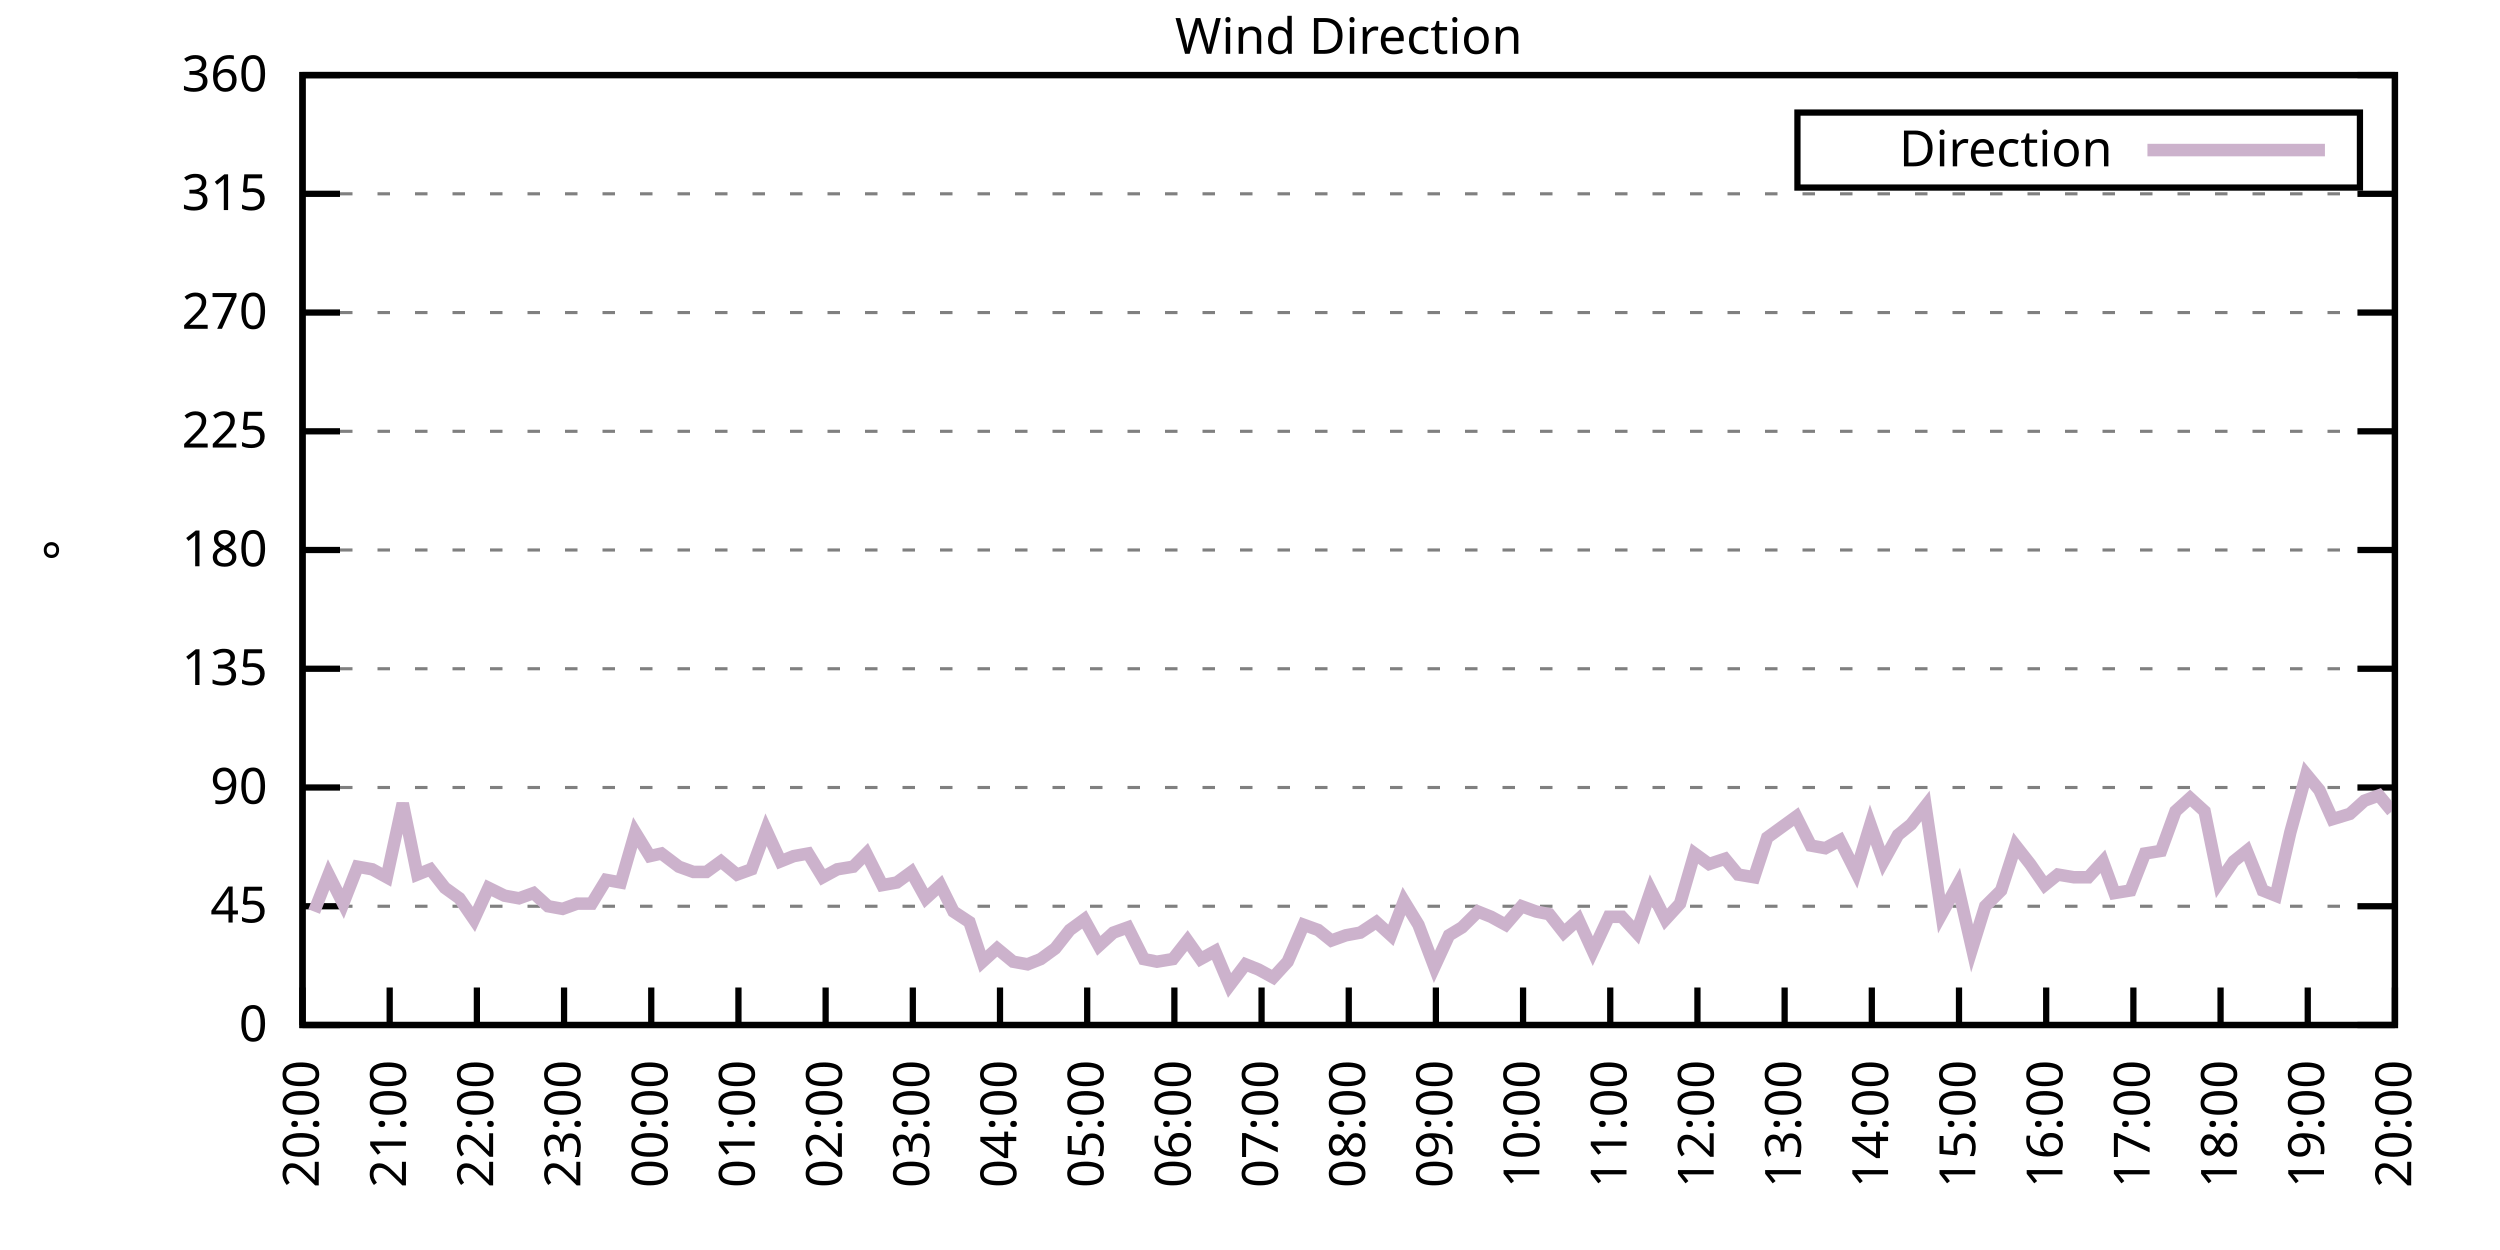
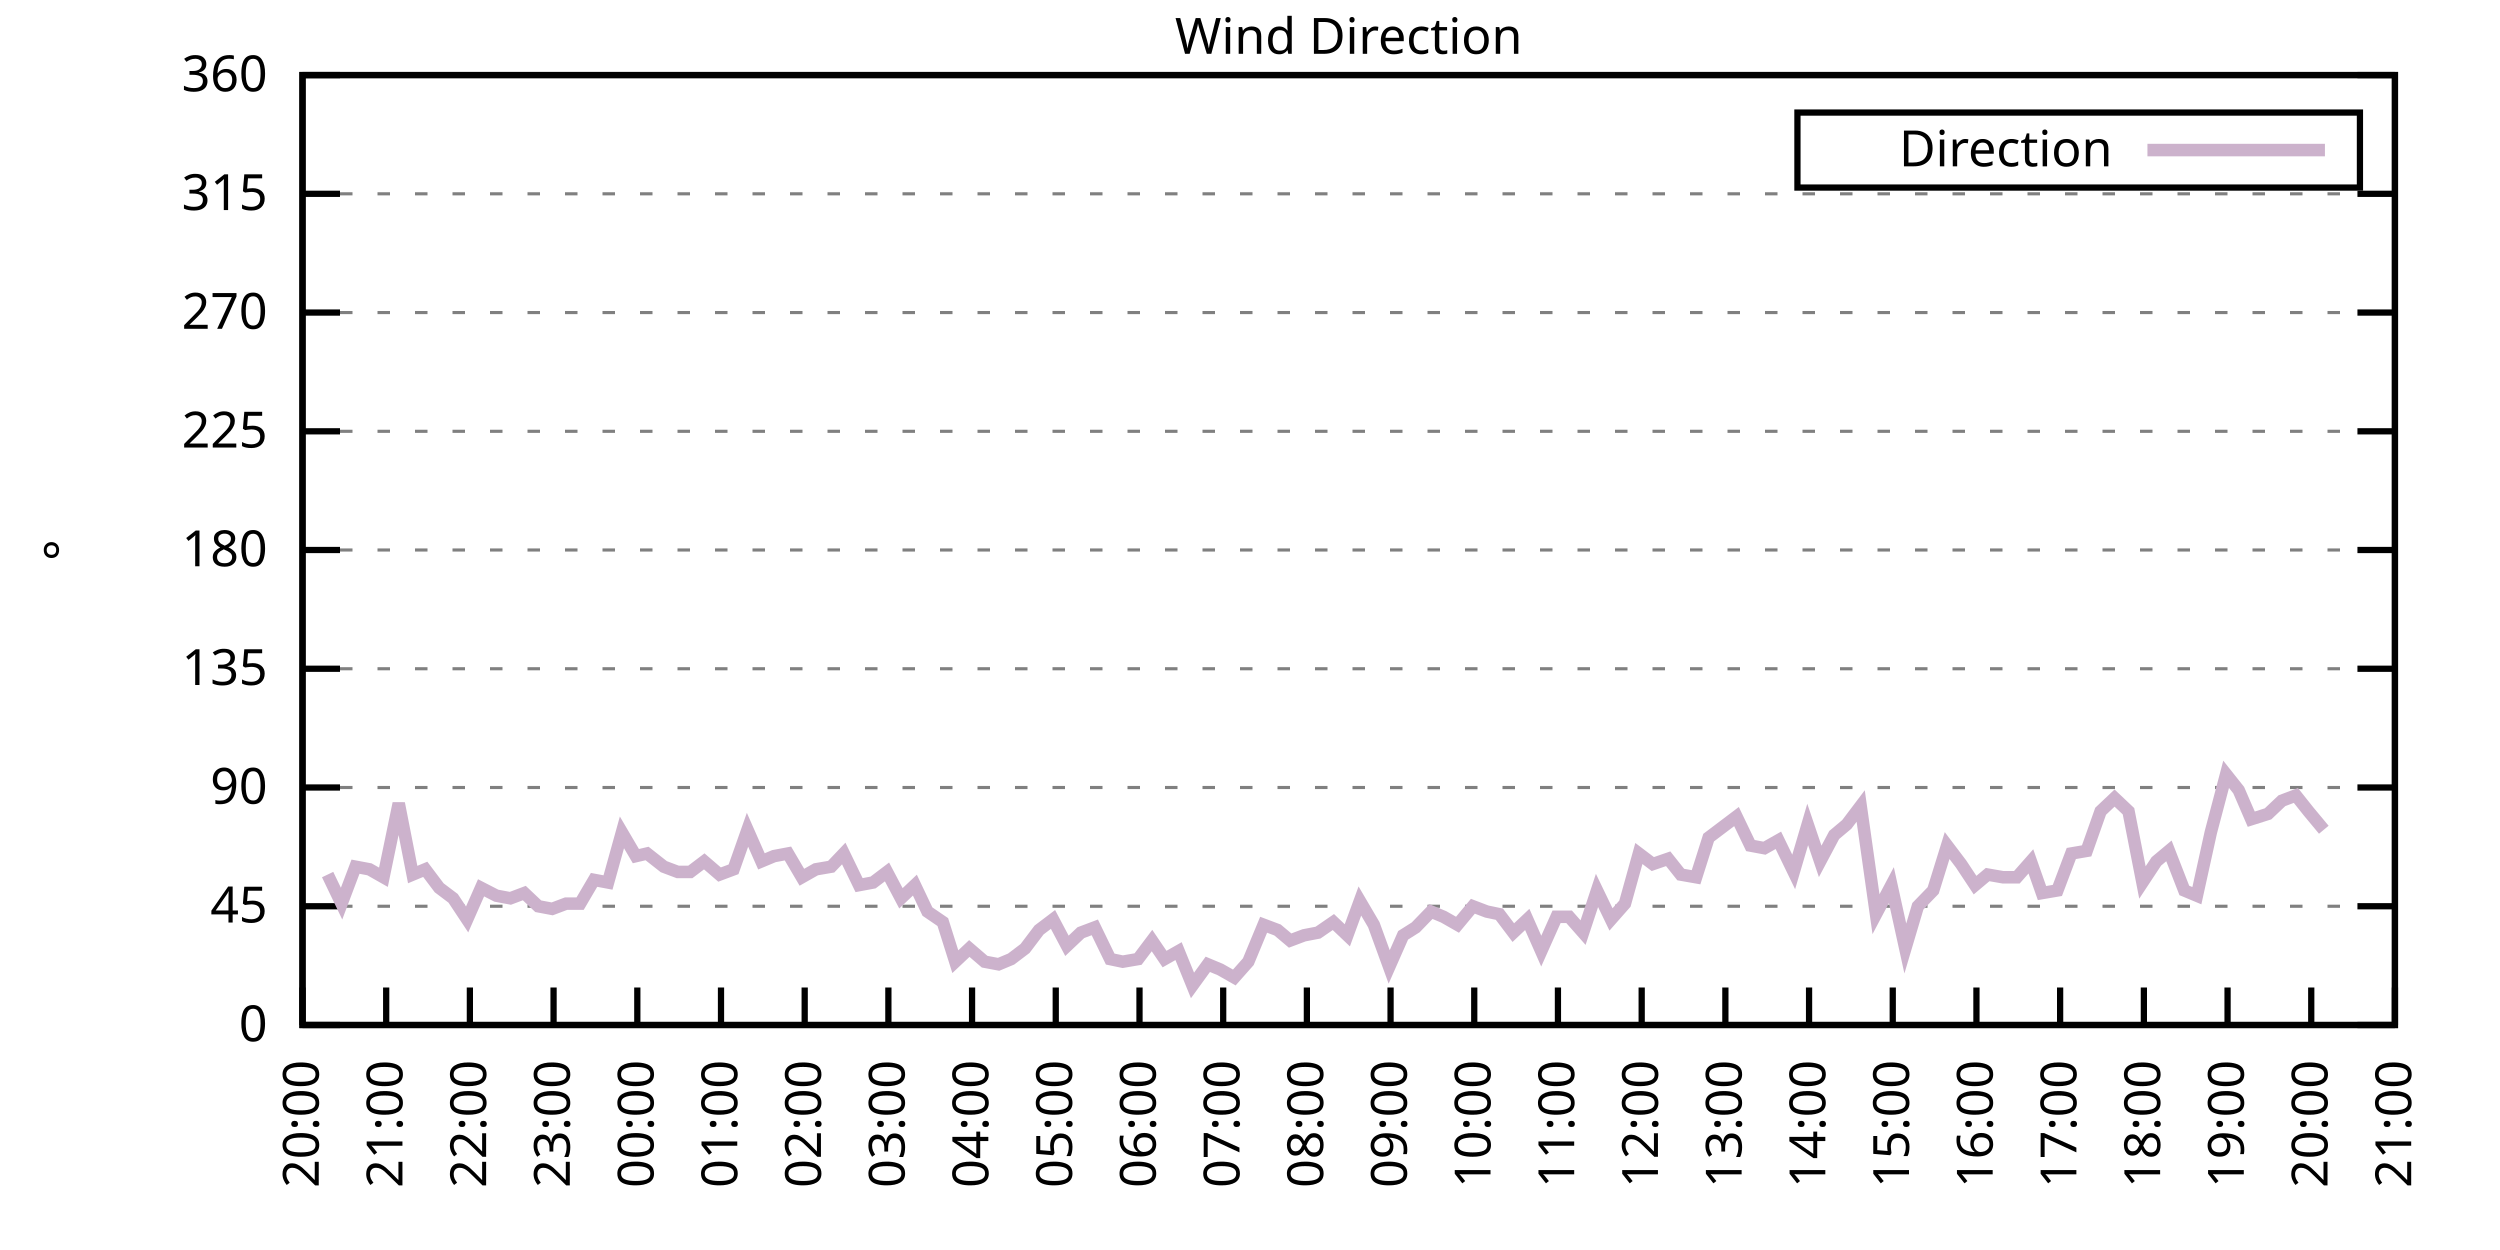
<svg xmlns="http://www.w3.org/2000/svg" xmlns:xlink="http://www.w3.org/1999/xlink" width="400" height="200" viewBox="0 0 400 200">
  <g id="gnuplot_canvas">
    <rect x="0" y="0" width="400" height="200" fill="none" />
    <defs>
      <circle id="gpDot" r="0.5" stroke-width="0.5" stroke="currentColor" />
      <path id="gpPt0" stroke-width="0.333" stroke="currentColor" d="M-1,0 h2 M0,-1 v2" />
      <path id="gpPt1" stroke-width="0.333" stroke="currentColor" d="M-1,-1 L1,1 M1,-1 L-1,1" />
      <path id="gpPt2" stroke-width="0.333" stroke="currentColor" d="M-1,0 L1,0 M0,-1 L0,1 M-1,-1 L1,1 M-1,1 L1,-1" />
      <rect id="gpPt3" stroke-width="0.333" stroke="currentColor" x="-1" y="-1" width="2" height="2" />
      <rect id="gpPt4" stroke-width="0.333" stroke="currentColor" fill="currentColor" x="-1" y="-1" width="2" height="2" />
      <circle id="gpPt5" stroke-width="0.333" stroke="currentColor" cx="0" cy="0" r="1" />
      <use xlink:href="#gpPt5" id="gpPt6" fill="currentColor" stroke="none" />
      <path id="gpPt7" stroke-width="0.333" stroke="currentColor" d="M0,-1.33 L-1.33,0.67 L1.33,0.67 z" />
      <use xlink:href="#gpPt7" id="gpPt8" fill="currentColor" stroke="none" />
      <use xlink:href="#gpPt7" id="gpPt9" stroke="currentColor" transform="rotate(180)" />
      <use xlink:href="#gpPt9" id="gpPt10" fill="currentColor" stroke="none" />
      <use xlink:href="#gpPt3" id="gpPt11" stroke="currentColor" transform="rotate(45)" />
      <use xlink:href="#gpPt11" id="gpPt12" fill="currentColor" stroke="none" />
      <path id="gpPt13" stroke-width="0.333" stroke="currentColor" d="M0,1.330 L1.265,0.411 L0.782,-1.067 L-0.782,-1.076 L-1.265,0.411 z" />
      <use xlink:href="#gpPt13" id="gpPt14" fill="currentColor" stroke="none" />
      <filter id="textbox" filterUnits="objectBoundingBox" x="0" y="0" height="1" width="1">
        <feFlood flood-color="white" flood-opacity="1" result="bgnd" />
        <feComposite in="SourceGraphic" in2="bgnd" operator="atop" />
      </filter>
      <filter id="greybox" filterUnits="objectBoundingBox" x="0" y="0" height="1" width="1">
        <feFlood flood-color="lightgrey" flood-opacity="1" result="grey" />
        <feComposite in="SourceGraphic" in2="grey" operator="atop" />
      </filter>
    </defs>
    <g fill="none" color="white" stroke="currentColor" stroke-width="1.00" stroke-linecap="butt" stroke-linejoin="miter">
</g>
    <g fill="none" color="black" stroke="currentColor" stroke-width="1.00" stroke-linecap="butt" stroke-linejoin="miter">
      <g stroke="none" shape-rendering="crispEdges">
        <polygon fill="rgb(255, 255, 255)" points="48.40,164.00 383.18,164.00 383.18,12.02 48.40,12.02 " />
      </g>
    </g>
    <g fill="none" color="black" stroke="currentColor" stroke-width="1.00" stroke-linecap="butt" stroke-linejoin="miter">
</g>
    <g fill="none" color="black" stroke="black" stroke-width="0.50" stroke-linecap="butt" stroke-linejoin="miter">
</g>
    <g fill="none" color="gray" stroke="currentColor" stroke-width="0.50" stroke-linecap="butt" stroke-linejoin="miter">
      <path stroke="gray" stroke-dasharray="2,4" class="gridline" d="M48.40,164.00 L383.19,164.00  " />
    </g>
    <g fill="none" color="gray" stroke="gray" stroke-width="1.00" stroke-linecap="butt" stroke-linejoin="miter">
</g>
    <g fill="none" color="black" stroke="currentColor" stroke-width="1.00" stroke-linecap="butt" stroke-linejoin="miter">
      <path stroke="black" d="M48.40,164.00 L54.40,164.00 M383.19,164.00 L377.19,164.00  " />
      <g transform="translate(42.80,166.60)" stroke="none" fill="black" font-family="Sans" font-size="8.00" text-anchor="end">
        <text>
          <tspan font-family="Sans"> 0</tspan>
        </text>
      </g>
    </g>
    <g fill="none" color="black" stroke="currentColor" stroke-width="1.00" stroke-linecap="butt" stroke-linejoin="miter">
</g>
    <g fill="none" color="black" stroke="black" stroke-width="0.50" stroke-linecap="butt" stroke-linejoin="miter">
</g>
    <g fill="none" color="gray" stroke="currentColor" stroke-width="0.50" stroke-linecap="butt" stroke-linejoin="miter">
      <path stroke="gray" stroke-dasharray="2,4" class="gridline" d="M48.40,145.00 L383.19,145.00  " />
    </g>
    <g fill="none" color="gray" stroke="gray" stroke-width="1.00" stroke-linecap="butt" stroke-linejoin="miter">
</g>
    <g fill="none" color="black" stroke="currentColor" stroke-width="1.00" stroke-linecap="butt" stroke-linejoin="miter">
      <path stroke="black" d="M48.40,145.00 L54.40,145.00 M383.19,145.00 L377.19,145.00  " />
      <g transform="translate(42.80,147.60)" stroke="none" fill="black" font-family="Sans" font-size="8.00" text-anchor="end">
        <text>
          <tspan font-family="Sans"> 45</tspan>
        </text>
      </g>
    </g>
    <g fill="none" color="black" stroke="currentColor" stroke-width="1.00" stroke-linecap="butt" stroke-linejoin="miter">
</g>
    <g fill="none" color="black" stroke="black" stroke-width="0.50" stroke-linecap="butt" stroke-linejoin="miter">
</g>
    <g fill="none" color="gray" stroke="currentColor" stroke-width="0.50" stroke-linecap="butt" stroke-linejoin="miter">
      <path stroke="gray" stroke-dasharray="2,4" class="gridline" d="M48.40,126.00 L383.19,126.00  " />
    </g>
    <g fill="none" color="gray" stroke="gray" stroke-width="1.00" stroke-linecap="butt" stroke-linejoin="miter">
</g>
    <g fill="none" color="black" stroke="currentColor" stroke-width="1.00" stroke-linecap="butt" stroke-linejoin="miter">
      <path stroke="black" d="M48.40,126.00 L54.40,126.00 M383.19,126.00 L377.19,126.00  " />
      <g transform="translate(42.80,128.60)" stroke="none" fill="black" font-family="Sans" font-size="8.00" text-anchor="end">
        <text>
          <tspan font-family="Sans"> 90</tspan>
        </text>
      </g>
    </g>
    <g fill="none" color="black" stroke="currentColor" stroke-width="1.00" stroke-linecap="butt" stroke-linejoin="miter">
</g>
    <g fill="none" color="black" stroke="black" stroke-width="0.50" stroke-linecap="butt" stroke-linejoin="miter">
</g>
    <g fill="none" color="gray" stroke="currentColor" stroke-width="0.50" stroke-linecap="butt" stroke-linejoin="miter">
      <path stroke="gray" stroke-dasharray="2,4" class="gridline" d="M48.40,107.00 L383.19,107.00  " />
    </g>
    <g fill="none" color="gray" stroke="gray" stroke-width="1.00" stroke-linecap="butt" stroke-linejoin="miter">
</g>
    <g fill="none" color="black" stroke="currentColor" stroke-width="1.00" stroke-linecap="butt" stroke-linejoin="miter">
      <path stroke="black" d="M48.40,107.00 L54.40,107.00 M383.19,107.00 L377.19,107.00  " />
      <g transform="translate(42.80,109.60)" stroke="none" fill="black" font-family="Sans" font-size="8.00" text-anchor="end">
        <text>
          <tspan font-family="Sans"> 135</tspan>
        </text>
      </g>
    </g>
    <g fill="none" color="black" stroke="currentColor" stroke-width="1.00" stroke-linecap="butt" stroke-linejoin="miter">
</g>
    <g fill="none" color="black" stroke="black" stroke-width="0.50" stroke-linecap="butt" stroke-linejoin="miter">
</g>
    <g fill="none" color="gray" stroke="currentColor" stroke-width="0.50" stroke-linecap="butt" stroke-linejoin="miter">
      <path stroke="gray" stroke-dasharray="2,4" class="gridline" d="M48.40,88.00 L383.19,88.00  " />
    </g>
    <g fill="none" color="gray" stroke="gray" stroke-width="1.00" stroke-linecap="butt" stroke-linejoin="miter">
</g>
    <g fill="none" color="black" stroke="currentColor" stroke-width="1.00" stroke-linecap="butt" stroke-linejoin="miter">
      <path stroke="black" d="M48.40,88.00 L54.40,88.00 M383.19,88.00 L377.19,88.00  " />
      <g transform="translate(42.80,90.60)" stroke="none" fill="black" font-family="Sans" font-size="8.00" text-anchor="end">
        <text>
          <tspan font-family="Sans"> 180</tspan>
        </text>
      </g>
    </g>
    <g fill="none" color="black" stroke="currentColor" stroke-width="1.00" stroke-linecap="butt" stroke-linejoin="miter">
</g>
    <g fill="none" color="black" stroke="black" stroke-width="0.50" stroke-linecap="butt" stroke-linejoin="miter">
</g>
    <g fill="none" color="gray" stroke="currentColor" stroke-width="0.50" stroke-linecap="butt" stroke-linejoin="miter">
      <path stroke="gray" stroke-dasharray="2,4" class="gridline" d="M48.40,69.01 L383.19,69.01  " />
    </g>
    <g fill="none" color="gray" stroke="gray" stroke-width="1.00" stroke-linecap="butt" stroke-linejoin="miter">
</g>
    <g fill="none" color="black" stroke="currentColor" stroke-width="1.00" stroke-linecap="butt" stroke-linejoin="miter">
      <path stroke="black" d="M48.40,69.01 L54.40,69.01 M383.19,69.01 L377.19,69.01  " />
      <g transform="translate(42.80,71.61)" stroke="none" fill="black" font-family="Sans" font-size="8.00" text-anchor="end">
        <text>
          <tspan font-family="Sans"> 225</tspan>
        </text>
      </g>
    </g>
    <g fill="none" color="black" stroke="currentColor" stroke-width="1.00" stroke-linecap="butt" stroke-linejoin="miter">
</g>
    <g fill="none" color="black" stroke="black" stroke-width="0.50" stroke-linecap="butt" stroke-linejoin="miter">
</g>
    <g fill="none" color="gray" stroke="currentColor" stroke-width="0.50" stroke-linecap="butt" stroke-linejoin="miter">
      <path stroke="gray" stroke-dasharray="2,4" class="gridline" d="M48.40,50.01 L383.19,50.01  " />
    </g>
    <g fill="none" color="gray" stroke="gray" stroke-width="1.00" stroke-linecap="butt" stroke-linejoin="miter">
</g>
    <g fill="none" color="black" stroke="currentColor" stroke-width="1.00" stroke-linecap="butt" stroke-linejoin="miter">
      <path stroke="black" d="M48.40,50.01 L54.40,50.01 M383.19,50.01 L377.19,50.01  " />
      <g transform="translate(42.80,52.61)" stroke="none" fill="black" font-family="Sans" font-size="8.00" text-anchor="end">
        <text>
          <tspan font-family="Sans"> 270</tspan>
        </text>
      </g>
    </g>
    <g fill="none" color="black" stroke="currentColor" stroke-width="1.00" stroke-linecap="butt" stroke-linejoin="miter">
</g>
    <g fill="none" color="black" stroke="black" stroke-width="0.50" stroke-linecap="butt" stroke-linejoin="miter">
</g>
    <g fill="none" color="gray" stroke="currentColor" stroke-width="0.50" stroke-linecap="butt" stroke-linejoin="miter">
      <path stroke="gray" stroke-dasharray="2,4" class="gridline" d="M48.40,31.01 L383.19,31.01  " />
    </g>
    <g fill="none" color="gray" stroke="gray" stroke-width="1.00" stroke-linecap="butt" stroke-linejoin="miter">
</g>
    <g fill="none" color="black" stroke="currentColor" stroke-width="1.00" stroke-linecap="butt" stroke-linejoin="miter">
      <path stroke="black" d="M48.40,31.01 L54.40,31.01 M383.19,31.01 L377.19,31.01  " />
      <g transform="translate(42.80,33.61)" stroke="none" fill="black" font-family="Sans" font-size="8.00" text-anchor="end">
        <text>
          <tspan font-family="Sans"> 315</tspan>
        </text>
      </g>
    </g>
    <g fill="none" color="black" stroke="currentColor" stroke-width="1.00" stroke-linecap="butt" stroke-linejoin="miter">
</g>
    <g fill="none" color="black" stroke="black" stroke-width="0.50" stroke-linecap="butt" stroke-linejoin="miter">
</g>
    <g fill="none" color="gray" stroke="currentColor" stroke-width="0.50" stroke-linecap="butt" stroke-linejoin="miter">
      <path stroke="gray" stroke-dasharray="2,4" class="gridline" d="M48.40,12.01 L383.19,12.01  " />
    </g>
    <g fill="none" color="gray" stroke="gray" stroke-width="1.00" stroke-linecap="butt" stroke-linejoin="miter">
</g>
    <g fill="none" color="black" stroke="currentColor" stroke-width="1.00" stroke-linecap="butt" stroke-linejoin="miter">
      <path stroke="black" d="M48.40,12.01 L54.40,12.01 M383.19,12.01 L377.19,12.01  " />
      <g transform="translate(42.80,14.61)" stroke="none" fill="black" font-family="Sans" font-size="8.00" text-anchor="end">
        <text>
          <tspan font-family="Sans"> 360</tspan>
        </text>
      </g>
    </g>
    <g fill="none" color="black" stroke="currentColor" stroke-width="1.00" stroke-linecap="butt" stroke-linejoin="miter">
      <path stroke="black" d="M48.40,164.00 L48.40,158.00  " />
      <g transform="translate(51.00,169.60) rotate(270.00)" stroke="none" fill="black" font-family="Sans" font-size="8.00" text-anchor="end">
        <text>
          <tspan font-family="Sans">20:00</tspan>
        </text>
      </g>
    </g>
    <g fill="none" color="black" stroke="currentColor" stroke-width="1.00" stroke-linecap="butt" stroke-linejoin="miter">
-       <path stroke="black" d="M62.35,164.00 L62.35,158.00  " />
-       <g transform="translate(64.95,169.60) rotate(270.00)" stroke="none" fill="black" font-family="Sans" font-size="8.00" text-anchor="end">
+       <path stroke="black" d="M61.79,164.00 L61.79,158.00  " />
+       <g transform="translate(64.39,169.60) rotate(270.00)" stroke="none" fill="black" font-family="Sans" font-size="8.00" text-anchor="end">
        <text>
          <tspan font-family="Sans">21:00</tspan>
        </text>
      </g>
    </g>
    <g fill="none" color="black" stroke="currentColor" stroke-width="1.00" stroke-linecap="butt" stroke-linejoin="miter">
-       <path stroke="black" d="M76.30,164.00 L76.30,158.00  " />
-       <g transform="translate(78.90,169.60) rotate(270.00)" stroke="none" fill="black" font-family="Sans" font-size="8.00" text-anchor="end">
+       <path stroke="black" d="M75.18,164.00 L75.18,158.00  " />
+       <g transform="translate(77.78,169.60) rotate(270.00)" stroke="none" fill="black" font-family="Sans" font-size="8.00" text-anchor="end">
        <text>
          <tspan font-family="Sans">22:00</tspan>
        </text>
      </g>
    </g>
    <g fill="none" color="black" stroke="currentColor" stroke-width="1.00" stroke-linecap="butt" stroke-linejoin="miter">
-       <path stroke="black" d="M90.25,164.00 L90.25,158.00  " />
-       <g transform="translate(92.85,169.60) rotate(270.00)" stroke="none" fill="black" font-family="Sans" font-size="8.00" text-anchor="end">
+       <path stroke="black" d="M88.57,164.00 L88.57,158.00  " />
+       <g transform="translate(91.17,169.60) rotate(270.00)" stroke="none" fill="black" font-family="Sans" font-size="8.00" text-anchor="end">
        <text>
          <tspan font-family="Sans">23:00</tspan>
        </text>
      </g>
    </g>
    <g fill="none" color="black" stroke="currentColor" stroke-width="1.00" stroke-linecap="butt" stroke-linejoin="miter">
-       <path stroke="black" d="M104.20,164.00 L104.20,158.00  " />
-       <g transform="translate(106.80,169.60) rotate(270.00)" stroke="none" fill="black" font-family="Sans" font-size="8.00" text-anchor="end">
+       <path stroke="black" d="M101.97,164.00 L101.97,158.00  " />
+       <g transform="translate(104.57,169.60) rotate(270.00)" stroke="none" fill="black" font-family="Sans" font-size="8.00" text-anchor="end">
        <text>
          <tspan font-family="Sans">00:00</tspan>
        </text>
      </g>
    </g>
    <g fill="none" color="black" stroke="currentColor" stroke-width="1.00" stroke-linecap="butt" stroke-linejoin="miter">
-       <path stroke="black" d="M118.15,164.00 L118.15,158.00  " />
-       <g transform="translate(120.75,169.60) rotate(270.00)" stroke="none" fill="black" font-family="Sans" font-size="8.00" text-anchor="end">
+       <path stroke="black" d="M115.36,164.00 L115.36,158.00  " />
+       <g transform="translate(117.96,169.60) rotate(270.00)" stroke="none" fill="black" font-family="Sans" font-size="8.00" text-anchor="end">
        <text>
          <tspan font-family="Sans">01:00</tspan>
        </text>
      </g>
    </g>
    <g fill="none" color="black" stroke="currentColor" stroke-width="1.00" stroke-linecap="butt" stroke-linejoin="miter">
-       <path stroke="black" d="M132.10,164.00 L132.10,158.00  " />
-       <g transform="translate(134.70,169.60) rotate(270.00)" stroke="none" fill="black" font-family="Sans" font-size="8.00" text-anchor="end">
+       <path stroke="black" d="M128.75,164.00 L128.75,158.00  " />
+       <g transform="translate(131.35,169.60) rotate(270.00)" stroke="none" fill="black" font-family="Sans" font-size="8.00" text-anchor="end">
        <text>
          <tspan font-family="Sans">02:00</tspan>
        </text>
      </g>
    </g>
    <g fill="none" color="black" stroke="currentColor" stroke-width="1.00" stroke-linecap="butt" stroke-linejoin="miter">
-       <path stroke="black" d="M146.05,164.00 L146.05,158.00  " />
-       <g transform="translate(148.65,169.60) rotate(270.00)" stroke="none" fill="black" font-family="Sans" font-size="8.00" text-anchor="end">
+       <path stroke="black" d="M142.14,164.00 L142.14,158.00  " />
+       <g transform="translate(144.74,169.60) rotate(270.00)" stroke="none" fill="black" font-family="Sans" font-size="8.00" text-anchor="end">
        <text>
          <tspan font-family="Sans">03:00</tspan>
        </text>
      </g>
    </g>
    <g fill="none" color="black" stroke="currentColor" stroke-width="1.00" stroke-linecap="butt" stroke-linejoin="miter">
-       <path stroke="black" d="M160.00,164.00 L160.00,158.00  " />
-       <g transform="translate(162.60,169.60) rotate(270.00)" stroke="none" fill="black" font-family="Sans" font-size="8.00" text-anchor="end">
+       <path stroke="black" d="M155.53,164.00 L155.53,158.00  " />
+       <g transform="translate(158.13,169.60) rotate(270.00)" stroke="none" fill="black" font-family="Sans" font-size="8.00" text-anchor="end">
        <text>
          <tspan font-family="Sans">04:00</tspan>
        </text>
      </g>
    </g>
    <g fill="none" color="black" stroke="currentColor" stroke-width="1.00" stroke-linecap="butt" stroke-linejoin="miter">
-       <path stroke="black" d="M173.95,164.00 L173.95,158.00  " />
-       <g transform="translate(176.55,169.60) rotate(270.00)" stroke="none" fill="black" font-family="Sans" font-size="8.00" text-anchor="end">
+       <path stroke="black" d="M168.92,164.00 L168.92,158.00  " />
+       <g transform="translate(171.52,169.60) rotate(270.00)" stroke="none" fill="black" font-family="Sans" font-size="8.00" text-anchor="end">
        <text>
          <tspan font-family="Sans">05:00</tspan>
        </text>
      </g>
    </g>
    <g fill="none" color="black" stroke="currentColor" stroke-width="1.00" stroke-linecap="butt" stroke-linejoin="miter">
-       <path stroke="black" d="M187.90,164.00 L187.90,158.00  " />
-       <g transform="translate(190.50,169.60) rotate(270.00)" stroke="none" fill="black" font-family="Sans" font-size="8.00" text-anchor="end">
+       <path stroke="black" d="M182.32,164.00 L182.32,158.00  " />
+       <g transform="translate(184.92,169.60) rotate(270.00)" stroke="none" fill="black" font-family="Sans" font-size="8.00" text-anchor="end">
        <text>
          <tspan font-family="Sans">06:00</tspan>
        </text>
      </g>
    </g>
    <g fill="none" color="black" stroke="currentColor" stroke-width="1.00" stroke-linecap="butt" stroke-linejoin="miter">
-       <path stroke="black" d="M201.85,164.00 L201.85,158.00  " />
-       <g transform="translate(204.45,169.60) rotate(270.00)" stroke="none" fill="black" font-family="Sans" font-size="8.00" text-anchor="end">
+       <path stroke="black" d="M195.71,164.00 L195.71,158.00  " />
+       <g transform="translate(198.31,169.60) rotate(270.00)" stroke="none" fill="black" font-family="Sans" font-size="8.00" text-anchor="end">
        <text>
          <tspan font-family="Sans">07:00</tspan>
        </text>
      </g>
    </g>
    <g fill="none" color="black" stroke="currentColor" stroke-width="1.00" stroke-linecap="butt" stroke-linejoin="miter">
-       <path stroke="black" d="M215.80,164.00 L215.80,158.00  " />
-       <g transform="translate(218.40,169.60) rotate(270.00)" stroke="none" fill="black" font-family="Sans" font-size="8.00" text-anchor="end">
+       <path stroke="black" d="M209.10,164.00 L209.10,158.00  " />
+       <g transform="translate(211.70,169.60) rotate(270.00)" stroke="none" fill="black" font-family="Sans" font-size="8.00" text-anchor="end">
        <text>
          <tspan font-family="Sans">08:00</tspan>
        </text>
      </g>
    </g>
    <g fill="none" color="black" stroke="currentColor" stroke-width="1.00" stroke-linecap="butt" stroke-linejoin="miter">
-       <path stroke="black" d="M229.74,164.00 L229.74,158.00  " />
-       <g transform="translate(232.34,169.60) rotate(270.00)" stroke="none" fill="black" font-family="Sans" font-size="8.00" text-anchor="end">
+       <path stroke="black" d="M222.49,164.00 L222.49,158.00  " />
+       <g transform="translate(225.09,169.60) rotate(270.00)" stroke="none" fill="black" font-family="Sans" font-size="8.00" text-anchor="end">
        <text>
          <tspan font-family="Sans">09:00</tspan>
        </text>
      </g>
    </g>
    <g fill="none" color="black" stroke="currentColor" stroke-width="1.00" stroke-linecap="butt" stroke-linejoin="miter">
-       <path stroke="black" d="M243.69,164.00 L243.69,158.00  " />
-       <g transform="translate(246.29,169.60) rotate(270.00)" stroke="none" fill="black" font-family="Sans" font-size="8.00" text-anchor="end">
+       <path stroke="black" d="M235.88,164.00 L235.88,158.00  " />
+       <g transform="translate(238.48,169.60) rotate(270.00)" stroke="none" fill="black" font-family="Sans" font-size="8.00" text-anchor="end">
        <text>
          <tspan font-family="Sans">10:00</tspan>
        </text>
      </g>
    </g>
    <g fill="none" color="black" stroke="currentColor" stroke-width="1.00" stroke-linecap="butt" stroke-linejoin="miter">
-       <path stroke="black" d="M257.64,164.00 L257.64,158.00  " />
-       <g transform="translate(260.24,169.60) rotate(270.00)" stroke="none" fill="black" font-family="Sans" font-size="8.00" text-anchor="end">
+       <path stroke="black" d="M249.27,164.00 L249.27,158.00  " />
+       <g transform="translate(251.87,169.60) rotate(270.00)" stroke="none" fill="black" font-family="Sans" font-size="8.00" text-anchor="end">
        <text>
          <tspan font-family="Sans">11:00</tspan>
        </text>
      </g>
    </g>
    <g fill="none" color="black" stroke="currentColor" stroke-width="1.00" stroke-linecap="butt" stroke-linejoin="miter">
-       <path stroke="black" d="M271.59,164.00 L271.59,158.00  " />
-       <g transform="translate(274.19,169.60) rotate(270.00)" stroke="none" fill="black" font-family="Sans" font-size="8.00" text-anchor="end">
+       <path stroke="black" d="M262.67,164.00 L262.67,158.00  " />
+       <g transform="translate(265.27,169.60) rotate(270.00)" stroke="none" fill="black" font-family="Sans" font-size="8.00" text-anchor="end">
        <text>
          <tspan font-family="Sans">12:00</tspan>
        </text>
      </g>
    </g>
    <g fill="none" color="black" stroke="currentColor" stroke-width="1.00" stroke-linecap="butt" stroke-linejoin="miter">
-       <path stroke="black" d="M285.54,164.00 L285.54,158.00  " />
-       <g transform="translate(288.14,169.60) rotate(270.00)" stroke="none" fill="black" font-family="Sans" font-size="8.00" text-anchor="end">
+       <path stroke="black" d="M276.06,164.00 L276.06,158.00  " />
+       <g transform="translate(278.66,169.60) rotate(270.00)" stroke="none" fill="black" font-family="Sans" font-size="8.00" text-anchor="end">
        <text>
          <tspan font-family="Sans">13:00</tspan>
        </text>
      </g>
    </g>
    <g fill="none" color="black" stroke="currentColor" stroke-width="1.00" stroke-linecap="butt" stroke-linejoin="miter">
-       <path stroke="black" d="M299.49,164.00 L299.49,158.00  " />
-       <g transform="translate(302.09,169.60) rotate(270.00)" stroke="none" fill="black" font-family="Sans" font-size="8.00" text-anchor="end">
+       <path stroke="black" d="M289.45,164.00 L289.45,158.00  " />
+       <g transform="translate(292.05,169.60) rotate(270.00)" stroke="none" fill="black" font-family="Sans" font-size="8.00" text-anchor="end">
        <text>
          <tspan font-family="Sans">14:00</tspan>
        </text>
      </g>
    </g>
    <g fill="none" color="black" stroke="currentColor" stroke-width="1.00" stroke-linecap="butt" stroke-linejoin="miter">
-       <path stroke="black" d="M313.44,164.00 L313.44,158.00  " />
-       <g transform="translate(316.04,169.60) rotate(270.00)" stroke="none" fill="black" font-family="Sans" font-size="8.00" text-anchor="end">
+       <path stroke="black" d="M302.84,164.00 L302.84,158.00  " />
+       <g transform="translate(305.44,169.60) rotate(270.00)" stroke="none" fill="black" font-family="Sans" font-size="8.00" text-anchor="end">
        <text>
          <tspan font-family="Sans">15:00</tspan>
        </text>
      </g>
    </g>
    <g fill="none" color="black" stroke="currentColor" stroke-width="1.00" stroke-linecap="butt" stroke-linejoin="miter">
-       <path stroke="black" d="M327.39,164.00 L327.39,158.00  " />
-       <g transform="translate(329.99,169.60) rotate(270.00)" stroke="none" fill="black" font-family="Sans" font-size="8.00" text-anchor="end">
+       <path stroke="black" d="M316.23,164.00 L316.23,158.00  " />
+       <g transform="translate(318.83,169.60) rotate(270.00)" stroke="none" fill="black" font-family="Sans" font-size="8.00" text-anchor="end">
        <text>
          <tspan font-family="Sans">16:00</tspan>
        </text>
      </g>
    </g>
    <g fill="none" color="black" stroke="currentColor" stroke-width="1.00" stroke-linecap="butt" stroke-linejoin="miter">
-       <path stroke="black" d="M341.34,164.00 L341.34,158.00  " />
-       <g transform="translate(343.94,169.60) rotate(270.00)" stroke="none" fill="black" font-family="Sans" font-size="8.00" text-anchor="end">
+       <path stroke="black" d="M329.62,164.00 L329.62,158.00  " />
+       <g transform="translate(332.22,169.60) rotate(270.00)" stroke="none" fill="black" font-family="Sans" font-size="8.00" text-anchor="end">
        <text>
          <tspan font-family="Sans">17:00</tspan>
        </text>
      </g>
    </g>
    <g fill="none" color="black" stroke="currentColor" stroke-width="1.00" stroke-linecap="butt" stroke-linejoin="miter">
-       <path stroke="black" d="M355.29,164.00 L355.29,158.00  " />
-       <g transform="translate(357.89,169.60) rotate(270.00)" stroke="none" fill="black" font-family="Sans" font-size="8.00" text-anchor="end">
+       <path stroke="black" d="M343.02,164.00 L343.02,158.00  " />
+       <g transform="translate(345.62,169.60) rotate(270.00)" stroke="none" fill="black" font-family="Sans" font-size="8.00" text-anchor="end">
        <text>
          <tspan font-family="Sans">18:00</tspan>
        </text>
      </g>
    </g>
    <g fill="none" color="black" stroke="currentColor" stroke-width="1.00" stroke-linecap="butt" stroke-linejoin="miter">
-       <path stroke="black" d="M369.24,164.00 L369.24,158.00  " />
-       <g transform="translate(371.84,169.60) rotate(270.00)" stroke="none" fill="black" font-family="Sans" font-size="8.00" text-anchor="end">
+       <path stroke="black" d="M356.41,164.00 L356.41,158.00  " />
+       <g transform="translate(359.01,169.60) rotate(270.00)" stroke="none" fill="black" font-family="Sans" font-size="8.00" text-anchor="end">
        <text>
          <tspan font-family="Sans">19:00</tspan>
+         </text>
+       </g>
+     </g>
+     <g fill="none" color="black" stroke="currentColor" stroke-width="1.00" stroke-linecap="butt" stroke-linejoin="miter">
+       <path stroke="black" d="M369.80,164.00 L369.80,158.00  " />
+       <g transform="translate(372.40,169.60) rotate(270.00)" stroke="none" fill="black" font-family="Sans" font-size="8.00" text-anchor="end">
+         <text>
+           <tspan font-family="Sans">20:00</tspan>
        </text>
      </g>
    </g>
    <g fill="none" color="black" stroke="currentColor" stroke-width="1.00" stroke-linecap="butt" stroke-linejoin="miter">
      <path stroke="black" d="M383.19,164.00 L383.19,158.00  " />
      <g transform="translate(385.79,169.60) rotate(270.00)" stroke="none" fill="black" font-family="Sans" font-size="8.00" text-anchor="end">
        <text>
-           <tspan font-family="Sans">20:00</tspan>
+           <tspan font-family="Sans">21:00</tspan>
        </text>
      </g>
    </g>
    <g fill="none" color="black" stroke="currentColor" stroke-width="1.00" stroke-linecap="butt" stroke-linejoin="miter">
</g>
    <g fill="none" color="black" stroke="currentColor" stroke-width="1.00" stroke-linecap="butt" stroke-linejoin="miter">
      <path stroke="black" d="M48.40,12.01 L48.40,164.00 L383.19,164.00 L383.19,12.01 L48.40,12.01 Z  " />
    </g>
    <g fill="none" color="black" stroke="currentColor" stroke-width="1.00" stroke-linecap="butt" stroke-linejoin="miter">
</g>
    <g fill="none" color="black" stroke="currentColor" stroke-width="1.00" stroke-linecap="butt" stroke-linejoin="miter">
      <path stroke="black" d="M287.59,30.01 L287.59,18.01 L377.59,18.01 L377.59,30.01 L287.59,30.01 Z  " />
    </g>
    <g id="Wind_direction_plot_1">
      <g fill="none" color="white" stroke="black" stroke-width="2.00" stroke-linecap="butt" stroke-linejoin="miter">
</g>
      <g fill="none" color="black" stroke="currentColor" stroke-width="2.00" stroke-linecap="butt" stroke-linejoin="miter">
        <g transform="translate(337.99,26.61)" stroke="none" fill="black" font-family="Sans" font-size="8.00" text-anchor="end">
          <text>
            <tspan font-family="Sans">Direction</tspan>
          </text>
        </g>
      </g>
      <g fill="none" color="black" stroke="currentColor" stroke-width="2.00" stroke-linecap="butt" stroke-linejoin="miter">
-         <path stroke="rgb(204, 178, 204)" d="M343.59,24.01 L371.99,24.01 M50.26,145.85 L52.58,139.93 L54.91,144.58 L57.23,138.67 L59.56,139.09 L61.88,140.36   L64.44,128.54 L66.77,139.93 L68.86,139.09 L71.18,142.05 L73.51,143.73 L75.83,147.11 L78.16,142.05 L80.72,143.31   L83.04,143.73 L85.37,142.89 L87.69,145.00 L90.02,145.42 L92.34,144.58 L94.67,144.58 L96.99,140.78 L99.32,141.20   L101.64,133.18 L103.97,136.98 L105.83,136.56 L108.62,138.67 L110.94,139.51 L113.03,139.51 L115.36,137.82 L117.92,139.93   L120.24,139.09 L122.57,132.76 L124.89,137.82 L126.98,136.98 L129.31,136.56 L131.63,140.36 L133.96,139.09 L136.51,138.67   L138.61,136.56 L141.16,141.62 L143.49,141.20 L145.81,139.51 L148.14,143.73 L150.46,141.62 L152.56,145.85 L155.11,147.53   L157.21,153.87 L159.53,151.76 L162.09,153.87 L164.41,154.29 L166.51,153.45 L168.83,151.76 L171.16,148.80 L173.48,147.11   L175.81,151.33 L178.13,149.22 L180.46,148.38 L183.01,153.45 L185.11,153.87 L187.66,153.45 L189.99,150.49 L192.08,153.45   L194.41,152.18 L196.73,157.67 L199.29,154.29 L201.38,155.13 L203.71,156.40 L206.03,153.87 L208.59,147.96 L210.91,148.80   L213.01,150.49 L215.33,149.65 L217.65,149.22 L220.21,147.53 L222.54,149.65 L224.63,144.16 L226.95,147.96 L229.51,154.71   L231.84,149.65 L233.93,148.38 L236.49,145.85 L238.58,146.69 L240.90,147.96 L243.46,145.00 L245.79,145.85 L247.88,146.27   L250.20,149.22 L252.53,147.11 L254.85,152.18 L257.41,146.69 L259.50,146.69 L261.83,149.22 L264.15,142.47 L266.48,147.11   L268.80,144.58 L271.13,136.56 L273.45,138.25 L276.01,137.40 L278.10,139.93 L280.66,140.36 L282.75,134.02 L287.40,130.65   L289.73,135.29 L292.05,135.71 L294.38,134.45 L296.94,139.51 L299.26,131.91 L301.35,137.82 L303.68,133.60 L305.77,131.91   L308.09,128.96 L310.65,146.27 L313.21,141.62 L315.53,151.76 L317.63,145.00 L320.18,142.47 L322.51,135.29 L324.83,138.25   L327.16,141.62 L329.25,139.93 L331.81,140.36 L334.13,140.36 L336.46,137.82 L338.32,142.89 L340.88,142.47 L343.20,136.56   L345.76,136.14 L348.08,129.80 L350.41,127.69 L352.73,129.80 L355.06,141.20 L357.38,137.82 L359.48,136.14 L362.03,142.47   L364.13,143.31 L366.45,133.18 L369.01,123.89 L371.10,126.42 L373.19,131.07 L375.98,130.22 L378.31,128.11 L380.63,127.27   L382.73,129.80  " />
+         <path stroke="rgb(204, 178, 204)" d="M343.59,24.01 L371.99,24.01 M52.42,139.93 L54.65,144.58 L56.88,138.67 L59.11,139.09 L61.35,140.36 L63.80,128.54   L66.03,139.93 L68.04,139.09 L70.27,142.05 L72.50,143.73 L74.74,147.11 L76.97,142.05 L79.42,143.31 L81.66,143.73   L83.89,142.89 L86.12,145.00 L88.35,145.42 L90.58,144.58 L92.82,144.58 L95.05,140.78 L97.28,141.20 L99.51,133.18   L101.74,136.98 L103.53,136.56 L106.21,138.67 L108.44,139.51 L110.45,139.51 L112.68,137.82 L115.13,139.93 L117.37,139.09   L119.60,132.76 L121.83,137.82 L123.84,136.98 L126.07,136.56 L128.30,140.36 L130.54,139.09 L132.99,138.67 L135.00,136.56   L137.45,141.62 L139.69,141.20 L141.92,139.51 L144.15,143.73 L146.38,141.62 L148.39,145.85 L150.85,147.53 L152.85,153.87   L155.09,151.76 L157.54,153.87 L159.77,154.29 L161.78,153.45 L164.01,151.76 L166.25,148.80 L168.48,147.11 L170.71,151.33   L172.94,149.22 L175.17,148.38 L177.63,153.45 L179.64,153.87 L182.09,153.45 L184.32,150.49 L186.33,153.45 L188.57,152.18   L190.80,157.67 L193.25,154.29 L195.26,155.13 L197.49,156.40 L199.73,153.87 L202.18,147.96 L204.41,148.80 L206.42,150.49   L208.65,149.65 L210.88,149.22 L213.34,147.53 L215.57,149.65 L217.58,144.16 L219.81,147.96 L222.27,154.71 L224.50,149.65   L226.51,148.38 L228.96,145.85 L230.97,146.69 L233.20,147.96 L235.66,145.00 L237.89,145.85 L239.90,146.27 L242.13,149.22   L244.36,147.11 L246.60,152.18 L249.05,146.69 L251.06,146.69 L253.29,149.22 L255.52,142.47 L257.76,147.11 L259.99,144.58   L262.22,136.56 L264.45,138.25 L266.91,137.40 L268.92,139.93 L271.37,140.36 L273.38,134.02 L277.84,130.65 L280.07,135.29   L282.31,135.71 L284.54,134.45 L286.99,139.51 L289.23,131.91 L291.23,137.82 L293.47,133.60 L295.48,131.91 L297.71,128.96   L300.16,146.27 L302.62,141.62 L304.85,151.76 L306.86,145.00 L309.31,142.47 L311.54,135.29 L313.78,138.25 L316.01,141.62   L318.02,139.93 L320.47,140.36 L322.70,140.36 L324.94,137.82 L326.72,142.89 L329.18,142.47 L331.41,136.56 L333.86,136.14   L336.10,129.80 L338.33,127.69 L340.56,129.80 L342.79,141.20 L345.02,137.82 L347.03,136.14 L349.49,142.47 L351.50,143.31   L353.73,133.18 L356.18,123.89 L358.19,126.42 L360.20,131.07 L362.88,130.22 L365.11,128.11 L367.34,127.27 L369.35,129.80   L371.81,132.76  " />
      </g>
    </g>
    <g fill="none" color="black" stroke="currentColor" stroke-width="2.00" stroke-linecap="butt" stroke-linejoin="miter">
</g>
    <g fill="none" color="black" stroke="black" stroke-width="1.00" stroke-linecap="butt" stroke-linejoin="miter">
</g>
    <g fill="none" color="black" stroke="currentColor" stroke-width="1.00" stroke-linecap="butt" stroke-linejoin="miter">
      <path stroke="black" d="M48.40,12.01 L48.40,164.00 L383.19,164.00 L383.19,12.01 L48.40,12.01 Z  " />
      <g transform="translate(12.80,88.01) rotate(270.00)" stroke="none" fill="black" font-family="Sans" font-size="8.00" text-anchor="middle">
        <text>
          <tspan font-family="Sans">°</tspan>
        </text>
      </g>
    </g>
    <g fill="none" color="black" stroke="currentColor" stroke-width="1.00" stroke-linecap="butt" stroke-linejoin="miter">
</g>
    <g fill="none" color="black" stroke="currentColor" stroke-width="1.00" stroke-linecap="butt" stroke-linejoin="miter">
      <g transform="translate(215.79,8.61)" stroke="none" fill="black" font-family="Sans" font-size="8.00" text-anchor="middle">
        <text>
          <tspan font-family="Sans">Wind Direction</tspan>
        </text>
      </g>
    </g>
    <g fill="none" color="black" stroke="currentColor" stroke-width="1.00" stroke-linecap="butt" stroke-linejoin="miter">
</g>
  </g>
</svg>
